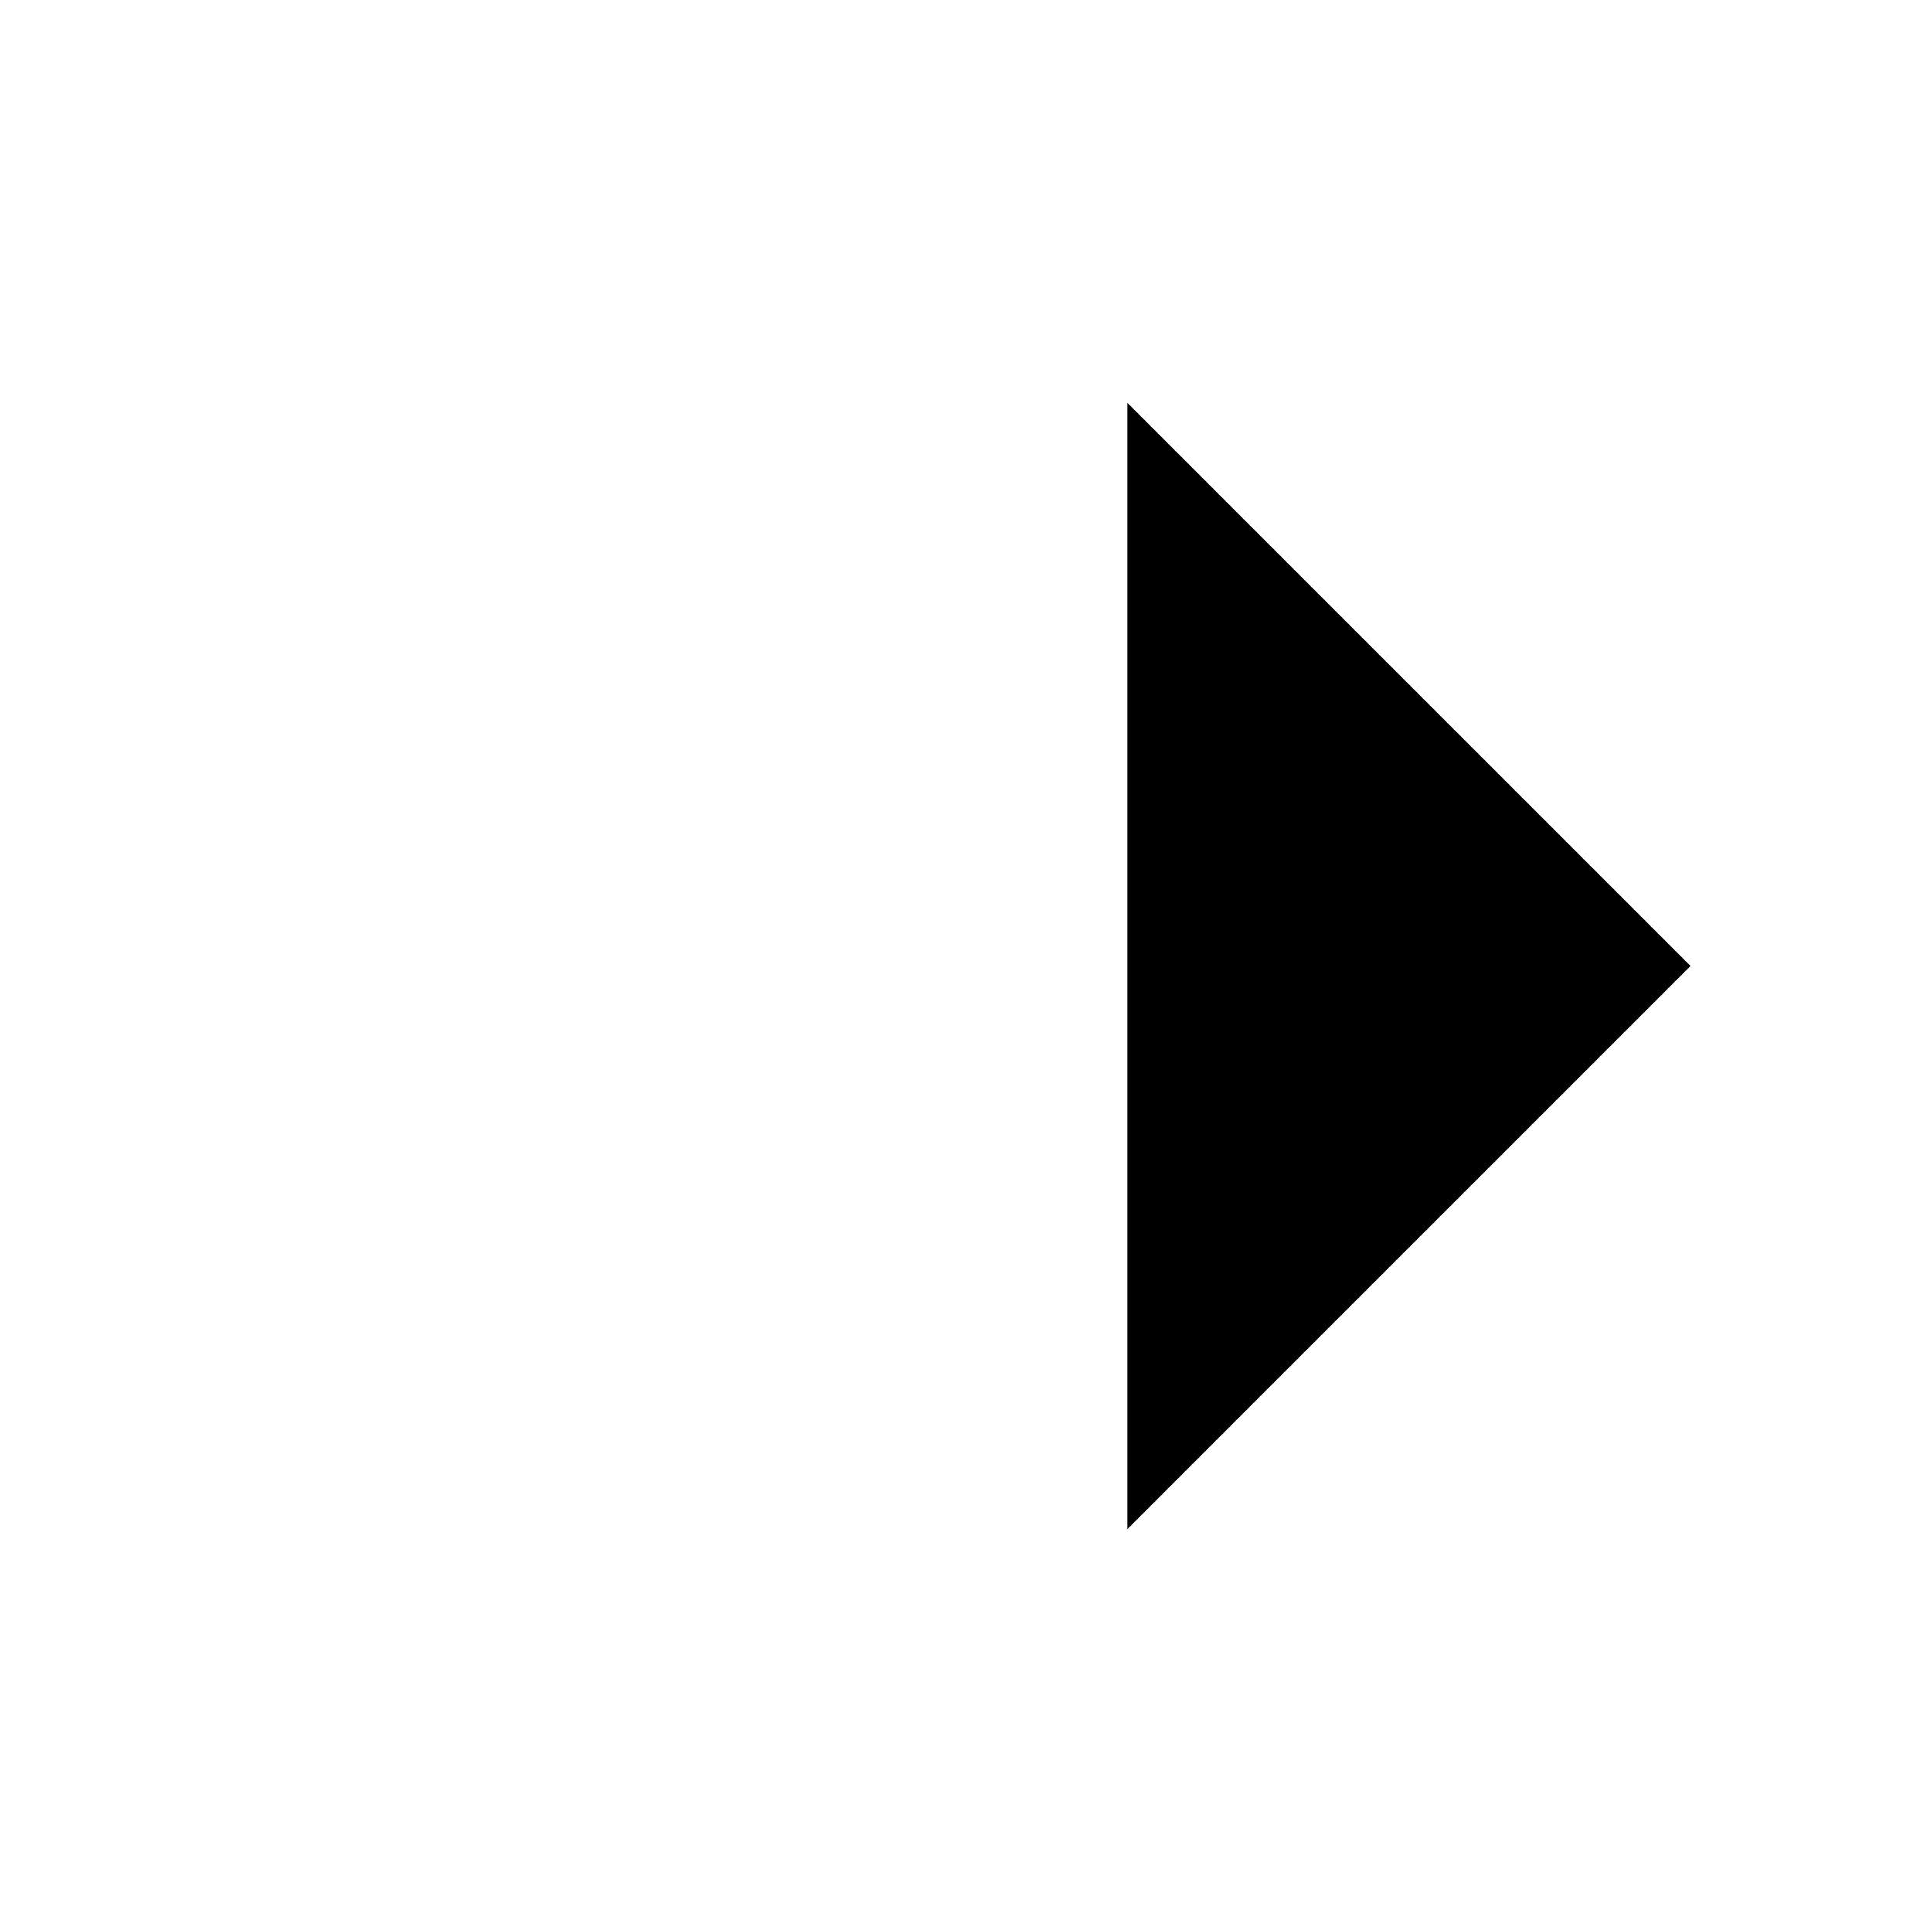
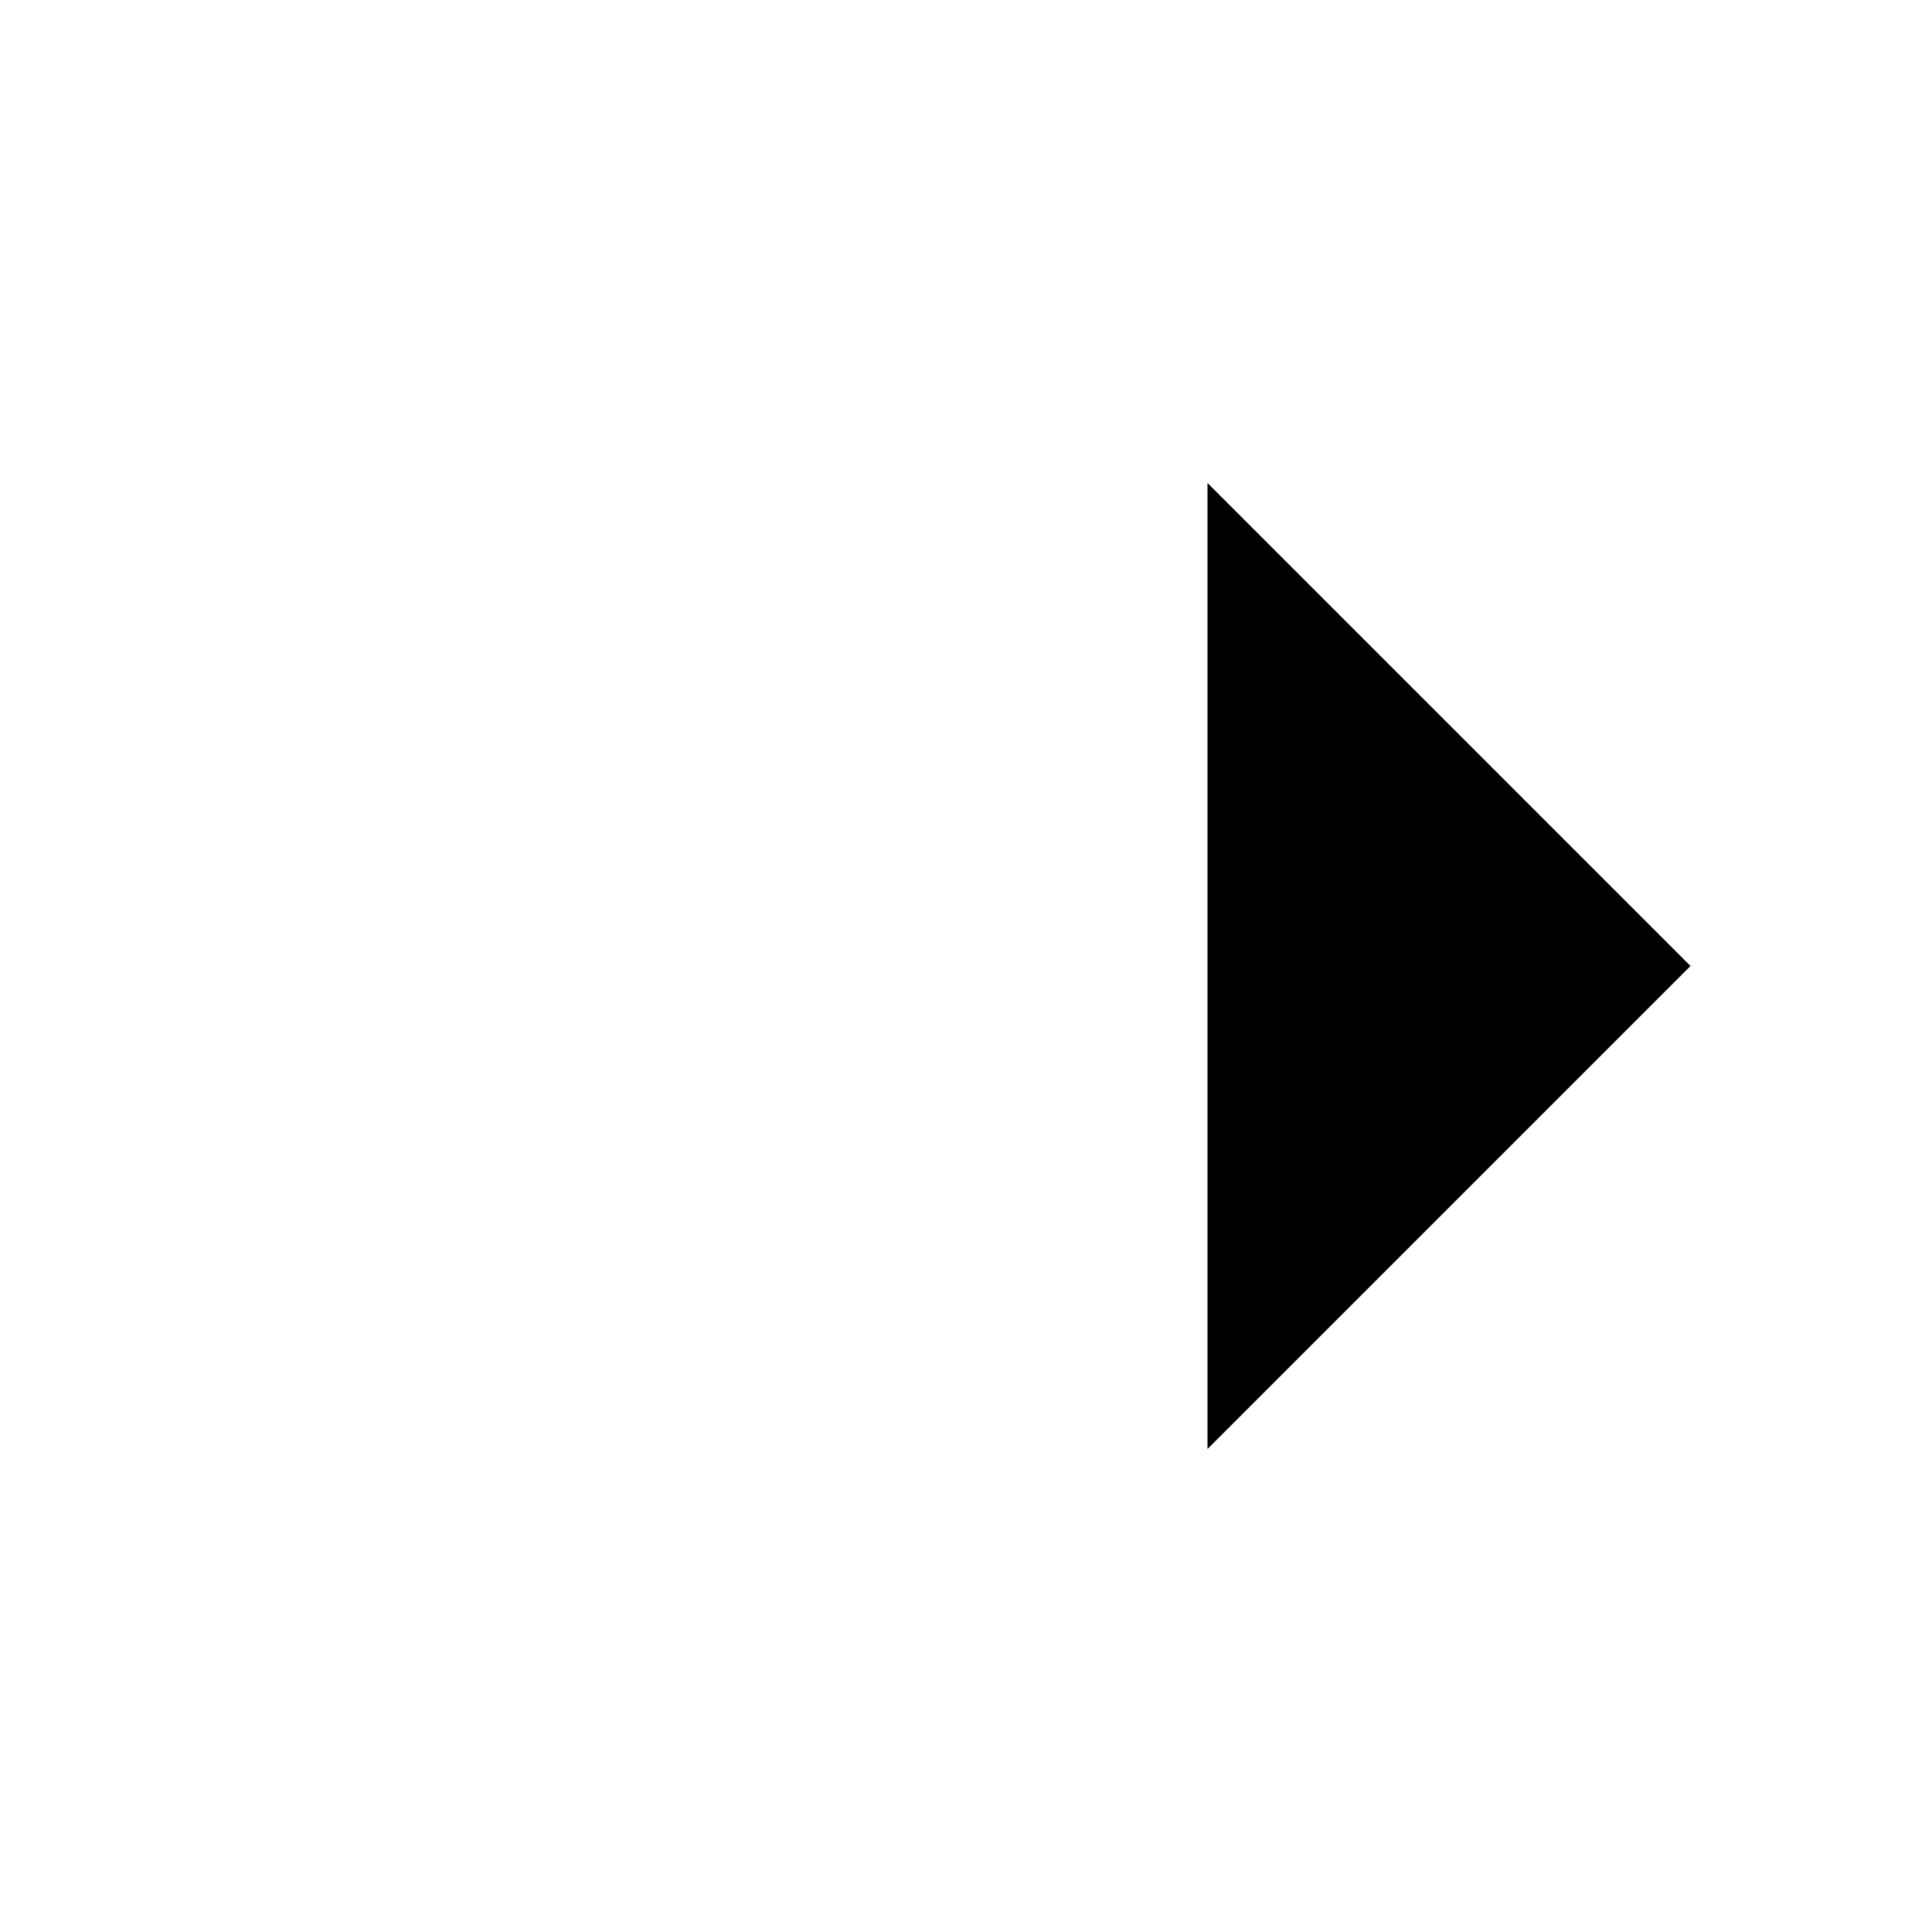
<svg xmlns="http://www.w3.org/2000/svg" viewBox="0 0 24 24">
-   <path d="M3 12 H21 M14 5 L21 12 L14 19" />
+   <path d="M3 12h18m-6-6 6 6-6 6" />
</svg>
